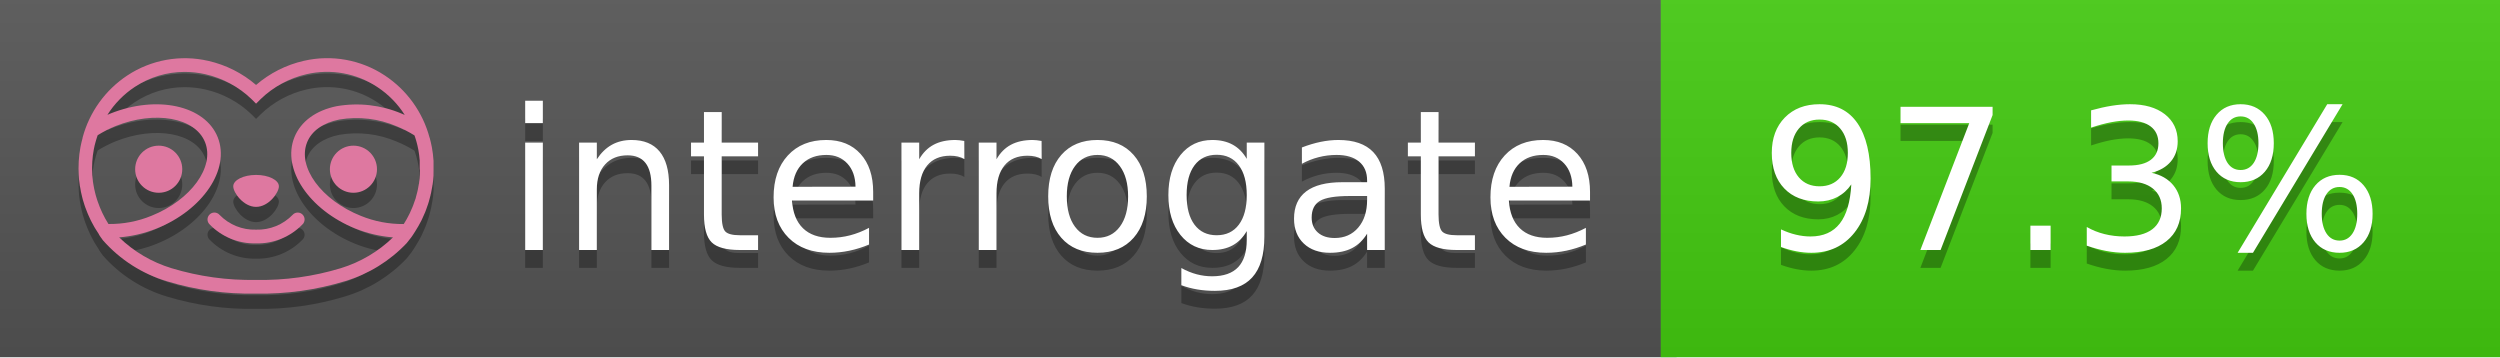
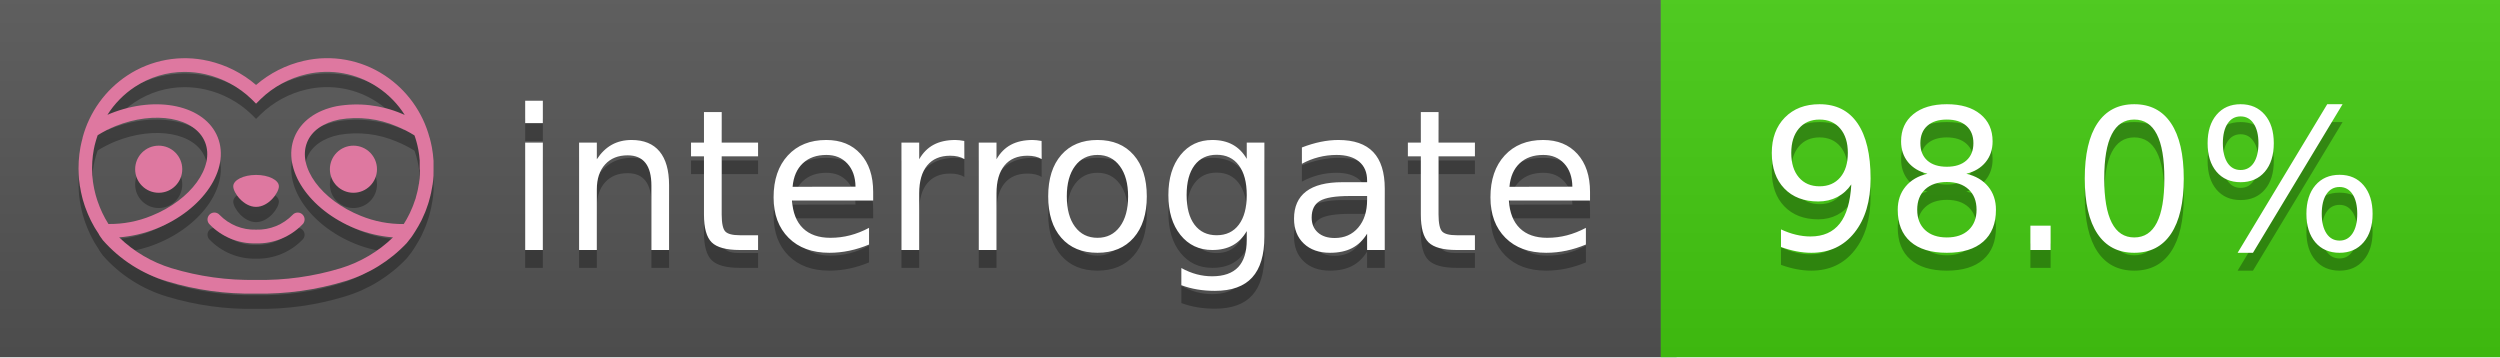
<svg xmlns="http://www.w3.org/2000/svg" width="140" height="20" viewBox="0 0 140 20" version="1.1" xml:space="preserve" style="fill-rule:evenodd;clip-rule:evenodd;stroke-linejoin:round;stroke-miterlimit:2;">
  <g transform="matrix(1,0,0,1,22,0)">
    <g id="backgrounds" transform="matrix(1.32789,0,0,1,-22.3892,0)">
      <rect x="0" y="0" width="71" height="20" style="fill:rgb(85,85,85);" />
    </g>
    <rect x="71" y="0" width="47" height="20" data-interrogate="color" style="fill:#4c1" />
    <g transform="matrix(1.19746,0,0,1,-22.3744,-4.85723e-16)">
      <rect x="0" y="0" width="118" height="20" style="fill:url(#_Linear1);" />
    </g>
  </g>
  <g fill="#fff" text-anchor="middle" font-family="DejaVu Sans,Verdana,Geneva,sans-serif" font-size="110">
    <text x="590" y="150" fill="#010101" fill-opacity=".3" transform="scale(.1)" textLength="610">interrogate</text>
    <text x="590" y="140" transform="scale(.1)" textLength="610">interrogate</text>
-     <text x="1160" y="150" fill="#010101" fill-opacity=".3" transform="scale(.1)" textLength="370" data-interrogate="result">97.3%</text>
-     <text x="1160" y="140" transform="scale(.1)" textLength="370" data-interrogate="result">97.3%</text>
+     <text x="1160" y="150" fill="#010101" fill-opacity=".3" transform="scale(.1)" textLength="370" data-interrogate="result">98.0%</text>
+     <text x="1160" y="140" transform="scale(.1)" textLength="370" data-interrogate="result">98.0%</text>
  </g>
  <g id="logo-shadow" transform="matrix(0.854876,0,0,0.854876,-6.73514,1.732)">
    <g transform="matrix(0.299012,0,0,0.299012,9.70229,-6.68582)">
      <path d="M50,64.25C52.76,64.25 55,61.13 55,59.75C55,58.37 52.76,57.25 50,57.25C47.24,57.25 45,58.37 45,59.75C45,61.13 47.24,64.25 50,64.25Z" style="fill:rgb(1,1,1);fill-opacity:0.3;fill-rule:nonzero;" />
    </g>
    <g transform="matrix(0.299012,0,0,0.299012,9.70229,-6.68582)">
      <path d="M88,49.05C86.506,43.475 83.018,38.638 78.2,35.46C72.969,32.002 66.539,30.844 60.43,32.26C56.576,33.145 52.995,34.958 50,37.54C46.998,34.958 43.411,33.149 39.55,32.27C33.441,30.853 27.011,32.011 21.78,35.47C16.97,38.652 13.489,43.489 12,49.06L12,49.13C11.82,49.79 11.66,50.46 11.53,51.13C11.146,53.207 11.021,55.323 11.16,57.43C11.16,58.03 11.26,58.63 11.34,59.23C11.34,59.51 11.43,59.79 11.48,60.07C11.53,60.35 11.58,60.68 11.64,60.98C11.7,61.28 11.8,61.69 11.89,62.05C11.98,62.41 11.99,62.47 12.05,62.68C12.16,63.07 12.28,63.46 12.41,63.84L12.58,64.34C12.72,64.74 12.88,65.14 13.04,65.53L13.23,65.98C13.403,66.373 13.583,66.767 13.77,67.16L13.99,67.59C14.19,67.97 14.39,68.35 14.61,68.73L14.87,69.15C15.1,69.52 15.33,69.89 15.58,70.26L15.58,70.32L15.99,70.93C16.14,71.14 16.29,71.36 16.45,71.57C20.206,75.83 25.086,78.95 30.53,80.57C36.839,82.48 43.41,83.385 50,83.25C56.599,83.374 63.177,82.456 69.49,80.53C74.644,78.978 79.303,76.102 83,72.19C83.34,71.78 83.65,71.35 84,70.92L84.18,70.66L84.33,70.44L84.41,70.32C84.55,70.12 84.67,69.9 84.81,69.7C85.07,69.3 85.32,68.89 85.55,68.48C85.78,68.07 86.02,67.65 86.23,67.22C86.31,67.05 86.39,66.88 86.47,66.7C86.67,66.28 86.85,65.87 87.03,65.44L87.23,64.92C87.397,64.487 87.55,64.05 87.69,63.61L87.85,63.09C87.98,62.64 88.1,62.19 88.21,61.74C88.21,61.57 88.3,61.39 88.33,61.22C88.43,60.75 88.52,60.22 88.6,59.79C88.6,59.64 88.66,59.49 88.68,59.33C88.77,58.71 88.84,58.08 88.88,57.45L88.88,54.17C88.817,53.164 88.693,52.162 88.51,51.17C88.38,50.5 88.23,49.84 88.05,49.17L88,49.05ZM85.89,56.44L85.89,57.23C85.89,57.78 85.79,58.32 85.72,58.86C85.72,59.01 85.72,59.15 85.65,59.3C85.59,59.7 85.51,60.11 85.43,60.51L85.32,60.99C85.23,61.38 85.12,61.77 85.01,62.16C85.01,62.31 84.93,62.46 84.88,62.6C84.74,63.04 84.59,63.47 84.42,63.9L84.27,64.28C84.1,64.71 83.91,65.14 83.71,65.56C83.51,65.98 83.43,66.12 83.28,66.4L83.01,66.91C82.83,67.223 82.643,67.537 82.45,67.85L82.35,68.01C79.121,68.047 75.918,67.434 72.93,66.21C64.27,62.74 59,55.52 61.18,50.11C62.18,47.6 64.7,45.82 68.26,45.11C72.489,44.395 76.835,44.908 80.78,46.59C82.141,47.144 83.453,47.813 84.7,48.59C84.76,48.76 84.82,48.93 84.88,49.1C84.94,49.27 85.05,49.63 85.12,49.9C85.28,50.5 85.44,51.1 85.55,51.73C85.691,52.507 85.792,53.292 85.85,54.08L85.85,55.89C85.85,56.12 85.91,56.25 85.91,56.45L85.89,56.44ZM17.66,68C16.668,66.435 15.869,64.756 15.28,63L15.17,62.68C15.06,62.35 14.96,62.01 14.87,61.68C14.823,61.493 14.777,61.31 14.73,61.13C14.66,60.84 14.59,60.55 14.53,60.27C14.47,59.99 14.43,59.72 14.38,59.44C14.33,59.16 14.3,59 14.27,58.78C14.2,58.27 14.15,57.78 14.11,57.23L14.11,57.03C14.008,55.236 14.122,53.437 14.45,51.67C14.56,51.06 14.71,50.46 14.88,49.87C14.96,49.59 15.04,49.32 15.13,49.05C15.22,48.78 15.24,48.72 15.3,48.55C16.548,47.774 17.859,47.105 19.22,46.55C27.86,43.09 36.65,44.67 38.82,50.08C40.99,55.49 35.73,62.74 27.09,66.2C24.101,67.431 20.893,68.043 17.66,68ZM68.57,77.68C62.554,79.508 56.287,80.376 50,80.25C43.737,80.37 37.495,79.506 31.5,77.69C27.185,76.38 23.243,74.062 20,70.93C22.815,70.706 25.58,70.055 28.2,69C38.37,64.92 44.39,56 41.6,49C38.81,42 28.27,39.72 18.1,43.8L17.43,44.09C18.973,41.648 21.019,39.561 23.43,37.97C26.671,35.824 30.473,34.68 34.36,34.68C35.884,34.681 37.404,34.852 38.89,35.19C42.694,36.049 46.191,37.935 49,40.64L50,41.64L51,40.64C53.797,37.937 57.279,36.049 61.07,35.18C66.402,33.947 72.014,34.968 76.57,38C78.98,39.588 81.026,41.671 82.57,44.11L81.9,43.82C77.409,41.921 72.464,41.355 67.66,42.19C63.08,43.12 59.79,45.54 58.39,49.02C55.6,55.97 61.62,64.94 71.79,69.02C74.414,70.07 77.182,70.714 80,70.93C76.776,74.05 72.859,76.363 68.57,77.68Z" style="fill:rgb(1,1,1);fill-opacity:0.3;fill-rule:nonzero;" />
    </g>
    <g transform="matrix(0.299012,0,0,0.299012,9.70229,-6.68582)">
      <circle cx="71.33" cy="56" r="5.16" style="fill:rgb(1,1,1);fill-opacity:0.3;" />
    </g>
    <g transform="matrix(0.299012,0,0,0.299012,9.70229,-6.68582)">
      <circle cx="28.67" cy="56" r="5.16" style="fill:rgb(1,1,1);fill-opacity:0.3;" />
    </g>
    <g transform="matrix(0.299012,0,0,0.299012,9.70229,-6.68582)">
      <path d="M58,66C55.912,68.161 53.003,69.339 50,69.24C46.997,69.339 44.088,68.161 42,66C41.714,65.677 41.302,65.491 40.87,65.491C40.042,65.491 39.361,66.172 39.361,67C39.361,67.368 39.496,67.724 39.74,68C42.403,70.804 46.134,72.35 50,72.25C53.862,72.347 57.59,70.802 60.25,68C60.495,67.725 60.63,67.369 60.63,67C60.63,66.174 59.951,65.495 59.125,65.495C58.695,65.495 58.285,65.679 58,66Z" style="fill:rgb(1,1,1);fill-opacity:0.3;fill-rule:nonzero;" />
    </g>
  </g>
  <g id="logo-pink" transform="matrix(0.854876,0,0,0.854876,-6.73514,0.877124)">
    <g transform="matrix(0.299012,0,0,0.299012,9.70229,-6.68582)">
      <path d="M50,64.25C52.76,64.25 55,61.13 55,59.75C55,58.37 52.76,57.25 50,57.25C47.24,57.25 45,58.37 45,59.75C45,61.13 47.24,64.25 50,64.25Z" style="fill:rgb(222,120,160);fill-rule:nonzero;" />
    </g>
    <g transform="matrix(0.299012,0,0,0.299012,9.70229,-6.68582)">
      <path d="M88,49.05C86.506,43.475 83.018,38.638 78.2,35.46C72.969,32.002 66.539,30.844 60.43,32.26C56.576,33.145 52.995,34.958 50,37.54C46.998,34.958 43.411,33.149 39.55,32.27C33.441,30.853 27.011,32.011 21.78,35.47C16.97,38.652 13.489,43.489 12,49.06L12,49.13C11.82,49.79 11.66,50.46 11.53,51.13C11.146,53.207 11.021,55.323 11.16,57.43C11.16,58.03 11.26,58.63 11.34,59.23C11.34,59.51 11.43,59.79 11.48,60.07C11.53,60.35 11.58,60.68 11.64,60.98C11.7,61.28 11.8,61.69 11.89,62.05C11.98,62.41 11.99,62.47 12.05,62.68C12.16,63.07 12.28,63.46 12.41,63.84L12.58,64.34C12.72,64.74 12.88,65.14 13.04,65.53L13.23,65.98C13.403,66.373 13.583,66.767 13.77,67.16L13.99,67.59C14.19,67.97 14.39,68.35 14.61,68.73L14.87,69.15C15.1,69.52 15.33,69.89 15.58,70.26L15.58,70.32L15.99,70.93C16.14,71.14 16.29,71.36 16.45,71.57C20.206,75.83 25.086,78.95 30.53,80.57C36.839,82.48 43.41,83.385 50,83.25C56.599,83.374 63.177,82.456 69.49,80.53C74.644,78.978 79.303,76.102 83,72.19C83.34,71.78 83.65,71.35 84,70.92L84.18,70.66L84.33,70.44L84.41,70.32C84.55,70.12 84.67,69.9 84.81,69.7C85.07,69.3 85.32,68.89 85.55,68.48C85.78,68.07 86.02,67.65 86.23,67.22C86.31,67.05 86.39,66.88 86.47,66.7C86.67,66.28 86.85,65.87 87.03,65.44L87.23,64.92C87.397,64.487 87.55,64.05 87.69,63.61L87.85,63.09C87.98,62.64 88.1,62.19 88.21,61.74C88.21,61.57 88.3,61.39 88.33,61.22C88.43,60.75 88.52,60.22 88.6,59.79C88.6,59.64 88.66,59.49 88.68,59.33C88.77,58.71 88.84,58.08 88.88,57.45L88.88,54.17C88.817,53.164 88.693,52.162 88.51,51.17C88.38,50.5 88.23,49.84 88.05,49.17L88,49.05ZM85.89,56.44L85.89,57.23C85.89,57.78 85.79,58.32 85.72,58.86C85.72,59.01 85.72,59.15 85.65,59.3C85.59,59.7 85.51,60.11 85.43,60.51L85.32,60.99C85.23,61.38 85.12,61.77 85.01,62.16C85.01,62.31 84.93,62.46 84.88,62.6C84.74,63.04 84.59,63.47 84.42,63.9L84.27,64.28C84.1,64.71 83.91,65.14 83.71,65.56C83.51,65.98 83.43,66.12 83.28,66.4L83.01,66.91C82.83,67.223 82.643,67.537 82.45,67.85L82.35,68.01C79.121,68.047 75.918,67.434 72.93,66.21C64.27,62.74 59,55.52 61.18,50.11C62.18,47.6 64.7,45.82 68.26,45.11C72.489,44.395 76.835,44.908 80.78,46.59C82.141,47.144 83.453,47.813 84.7,48.59C84.76,48.76 84.82,48.93 84.88,49.1C84.94,49.27 85.05,49.63 85.12,49.9C85.28,50.5 85.44,51.1 85.55,51.73C85.691,52.507 85.792,53.292 85.85,54.08L85.85,55.89C85.85,56.12 85.91,56.25 85.91,56.45L85.89,56.44ZM17.66,68C16.668,66.435 15.869,64.756 15.28,63L15.17,62.68C15.06,62.35 14.96,62.01 14.87,61.68C14.823,61.493 14.777,61.31 14.73,61.13C14.66,60.84 14.59,60.55 14.53,60.27C14.47,59.99 14.43,59.72 14.38,59.44C14.33,59.16 14.3,59 14.27,58.78C14.2,58.27 14.15,57.78 14.11,57.23L14.11,57.03C14.008,55.236 14.122,53.437 14.45,51.67C14.56,51.06 14.71,50.46 14.88,49.87C14.96,49.59 15.04,49.32 15.13,49.05C15.22,48.78 15.24,48.72 15.3,48.55C16.548,47.774 17.859,47.105 19.22,46.55C27.86,43.09 36.65,44.67 38.82,50.08C40.99,55.49 35.73,62.74 27.09,66.2C24.101,67.431 20.893,68.043 17.66,68ZM68.57,77.68C62.554,79.508 56.287,80.376 50,80.25C43.737,80.37 37.495,79.506 31.5,77.69C27.185,76.38 23.243,74.062 20,70.93C22.815,70.706 25.58,70.055 28.2,69C38.37,64.92 44.39,56 41.6,49C38.81,42 28.27,39.72 18.1,43.8L17.43,44.09C18.973,41.648 21.019,39.561 23.43,37.97C26.671,35.824 30.473,34.68 34.36,34.68C35.884,34.681 37.404,34.852 38.89,35.19C42.694,36.049 46.191,37.935 49,40.64L50,41.64L51,40.64C53.797,37.937 57.279,36.049 61.07,35.18C66.402,33.947 72.014,34.968 76.57,38C78.98,39.588 81.026,41.671 82.57,44.11L81.9,43.82C77.409,41.921 72.464,41.355 67.66,42.19C63.08,43.12 59.79,45.54 58.39,49.02C55.6,55.97 61.62,64.94 71.79,69.02C74.414,70.07 77.182,70.714 80,70.93C76.776,74.05 72.859,76.363 68.57,77.68Z" style="fill:rgb(222,120,160);fill-rule:nonzero;" />
    </g>
    <g transform="matrix(0.299012,0,0,0.299012,9.70229,-6.68582)">
      <circle cx="71.33" cy="56" r="5.16" style="fill:rgb(222,120,160);" />
    </g>
    <g transform="matrix(0.299012,0,0,0.299012,9.70229,-6.68582)">
      <circle cx="28.67" cy="56" r="5.16" style="fill:rgb(222,120,160);" />
    </g>
    <g transform="matrix(0.299012,0,0,0.299012,9.70229,-6.68582)">
      <path d="M58,66C55.912,68.161 53.003,69.339 50,69.24C46.997,69.339 44.088,68.161 42,66C41.714,65.677 41.302,65.491 40.87,65.491C40.042,65.491 39.361,66.172 39.361,67C39.361,67.368 39.496,67.724 39.74,68C42.403,70.804 46.134,72.35 50,72.25C53.862,72.347 57.59,70.802 60.25,68C60.495,67.725 60.63,67.369 60.63,67C60.63,66.174 59.951,65.495 59.125,65.495C58.695,65.495 58.285,65.679 58,66Z" style="fill:rgb(222,120,160);fill-rule:nonzero;" />
    </g>
  </g>
  <defs>
    <linearGradient id="_Linear1" x1="0" y1="0" x2="1" y2="0" gradientUnits="userSpaceOnUse" gradientTransform="matrix(1.22465e-15,20,-20,1.22465e-15,0,0)">
      <stop offset="0" style="stop-color:rgb(187,187,187);stop-opacity:0.1" />
      <stop offset="1" style="stop-color:black;stop-opacity:0.1" />
    </linearGradient>
  </defs>
</svg>
